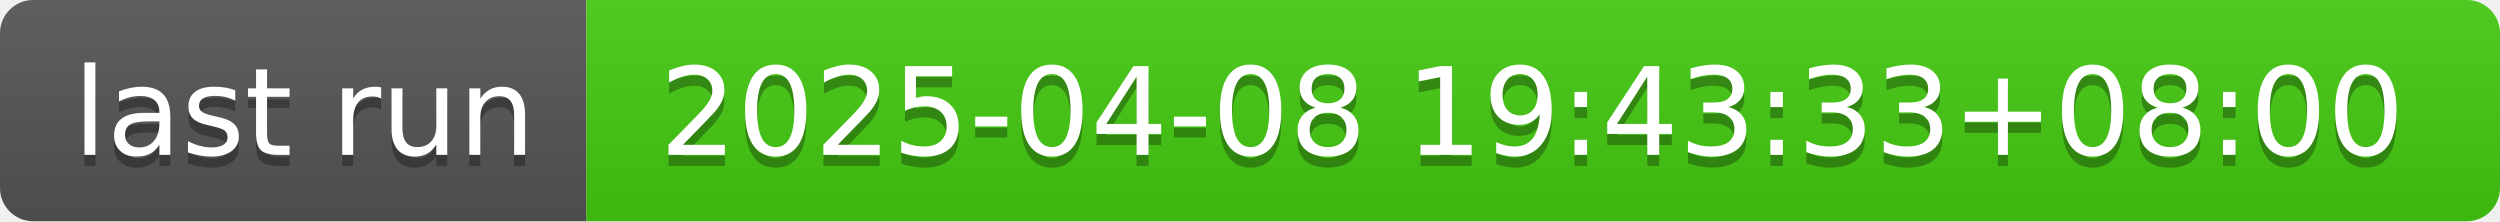
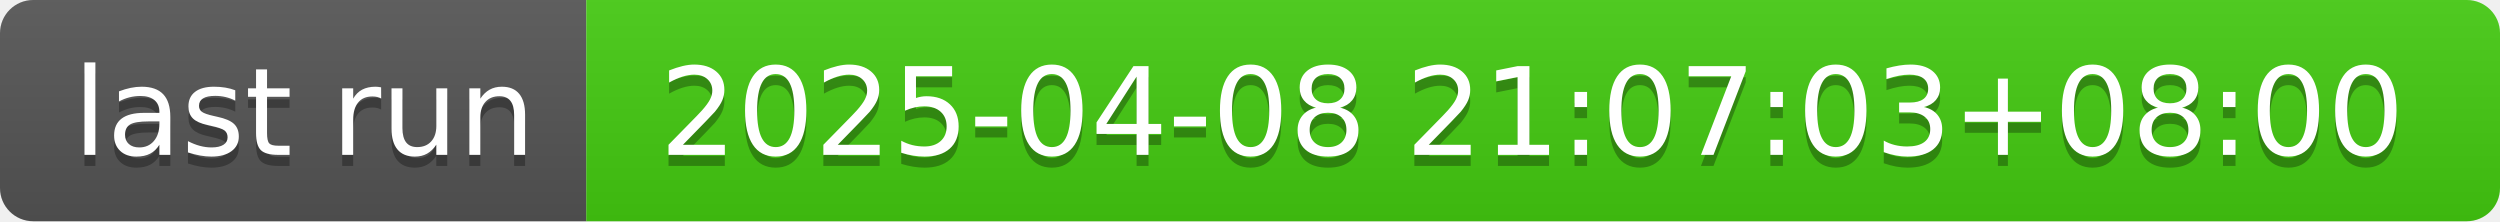
- <svg xmlns="http://www.w3.org/2000/svg" width="226" height="20" role="img" aria-label="last run: 2025-04-08 19:43:33+08:00">
+ <svg xmlns="http://www.w3.org/2000/svg" width="226" height="20" role="img" aria-label="last run: 2025-04-08 21:07:03+08:00">
  <linearGradient id="s" x2="0" y2="100%">
    <stop offset="0" stop-color="#bbb" stop-opacity=".1" />
    <stop offset="1" stop-opacity=".1" />
  </linearGradient>
  <clipPath id="r">
    <rect width="226" height="20" rx="3" fill="#fff" />
  </clipPath>
  <g clip-path="url(#r)">
    <rect width="53" height="20" fill="#555" />
    <rect x="53" width="173" height="20" fill="#4c1" />
    <rect width="226" height="20" fill="url(#s)" />
  </g>
  <g fill="#fff" text-anchor="middle" font-family="Verdana,Geneva,DejaVu Sans,sans-serif" text-rendering="geometricPrecision" font-size="110">
    <text aria-hidden="true" x="275" y="150" fill="#010101" fill-opacity=".3" transform="scale(.1)" textLength="430">last run</text>
    <text x="275" y="140" transform="scale(.1)" fill="#fff" textLength="430">last run</text>
-     <text aria-hidden="true" x="1385" y="150" fill="#010101" fill-opacity=".3" transform="scale(.1)" textLength="1630">2025-04-08 19:43:33+08:00</text>
-     <text x="1385" y="140" transform="scale(.1)" fill="#fff" textLength="1630">2025-04-08 19:43:33+08:00</text>
+     <text aria-hidden="true" x="1385" y="150" fill="#010101" fill-opacity=".3" transform="scale(.1)" textLength="1630">2025-04-08 21:07:03+08:00</text>
+     <text x="1385" y="140" transform="scale(.1)" fill="#fff" textLength="1630">2025-04-08 21:07:03+08:00</text>
  </g>
</svg>
